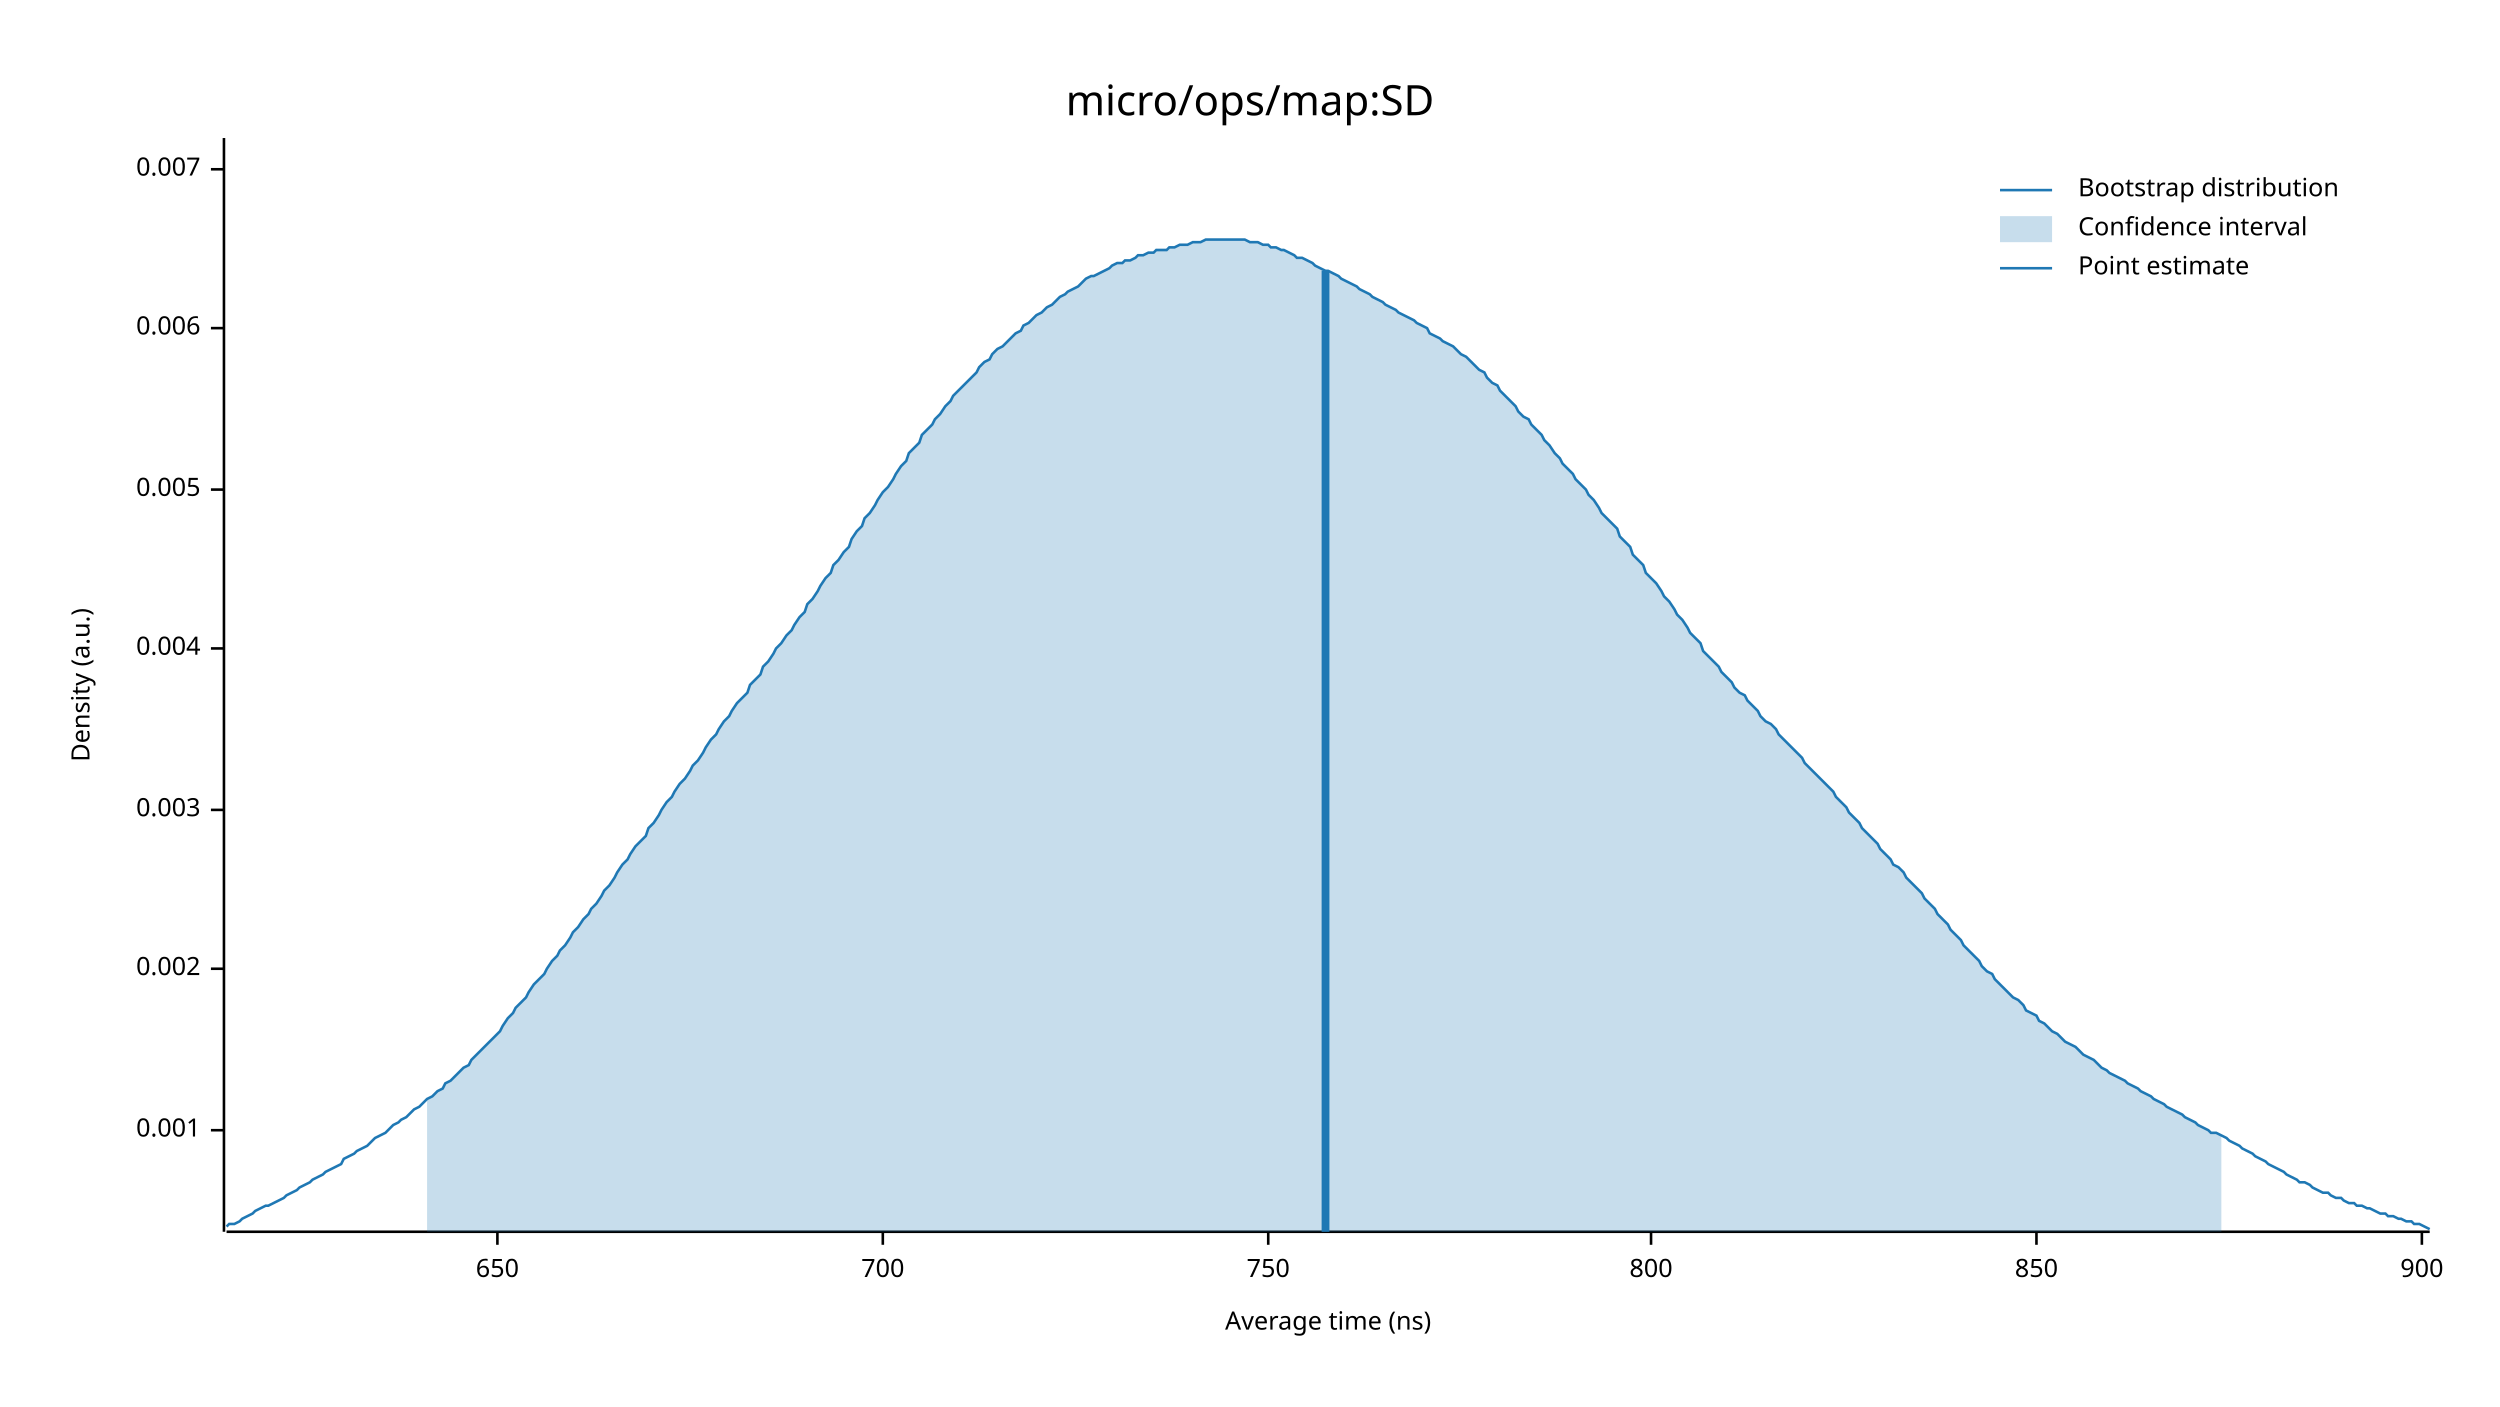
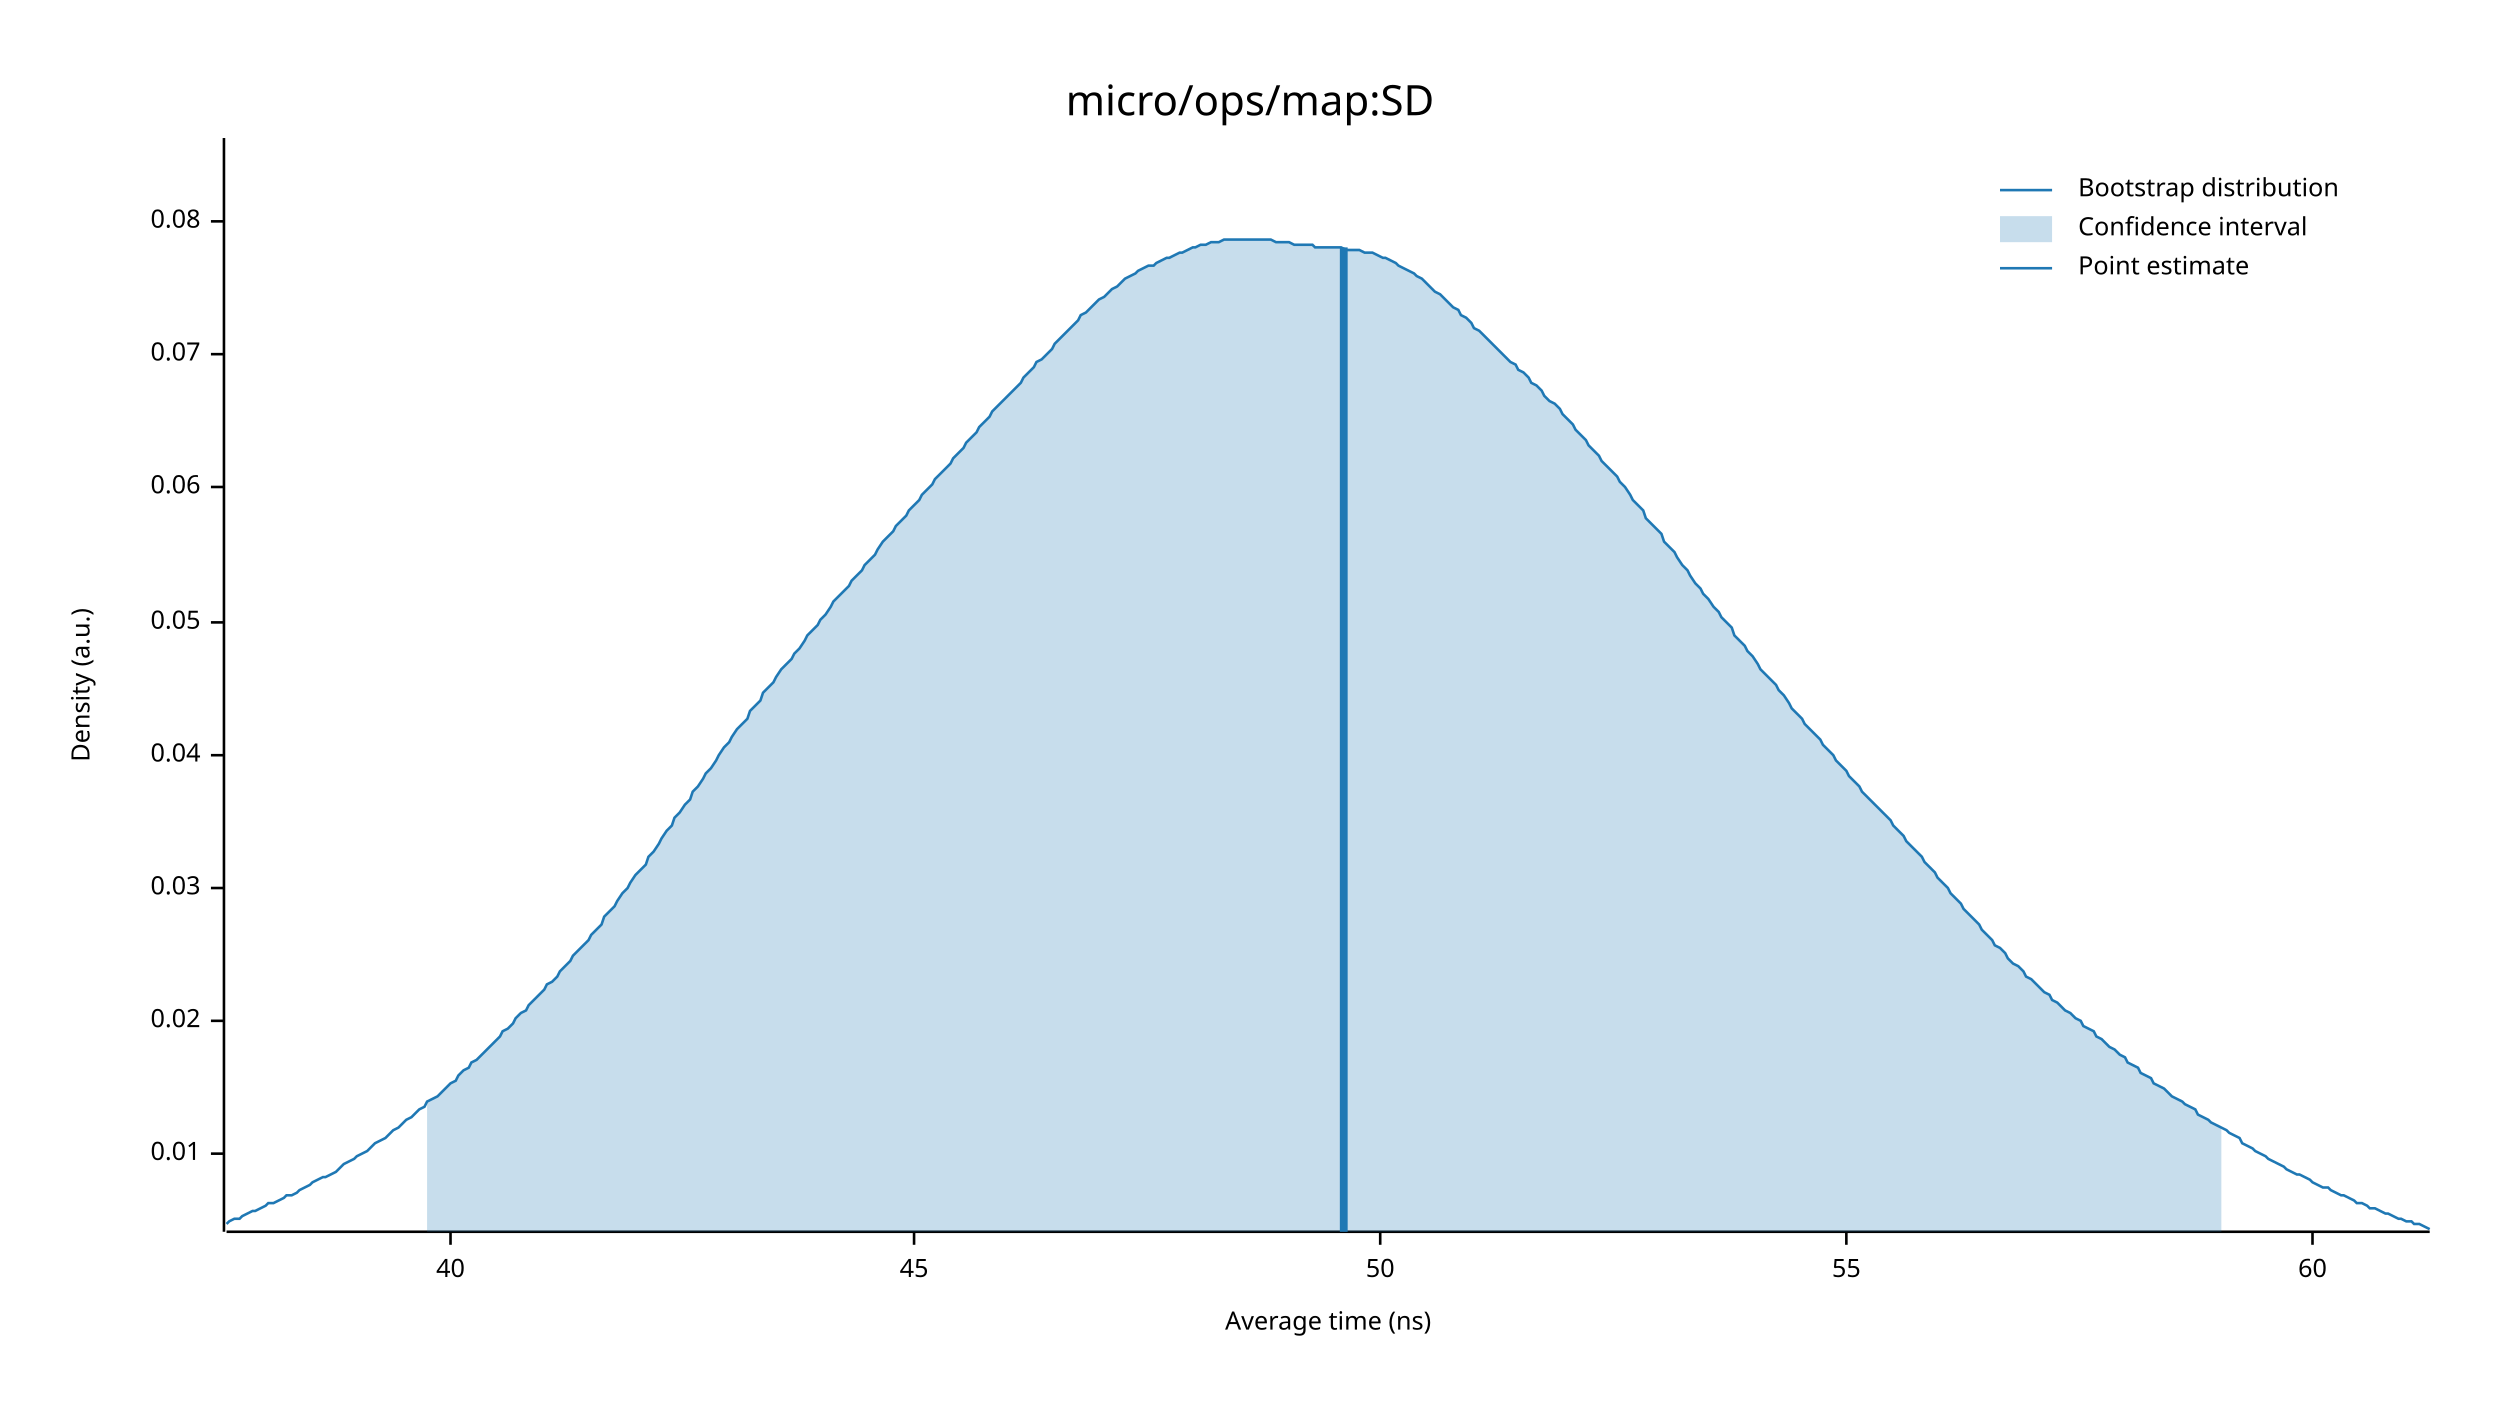
<svg xmlns="http://www.w3.org/2000/svg" width="960" height="540" viewBox="0 0 960 540">
  <text x="480" y="32" dy="0.76em" text-anchor="middle" font-family="sans-serif" font-size="16.129" opacity="1" fill="#000000">
micro/ops/map:SD
</text>
  <text x="27" y="263" dy="0.76em" text-anchor="middle" font-family="sans-serif" font-size="9.677" opacity="1" fill="#000000" transform="rotate(270, 27, 263)">
Density (a.u.)
</text>
  <text x="510" y="513" dy="-0.5ex" text-anchor="middle" font-family="sans-serif" font-size="9.677" opacity="1" fill="#000000">
Average time (ns)
</text>
  <polyline fill="none" opacity="1" stroke="#000000" stroke-width="1" points="86,53 86,473 " />
-   <text x="77" y="434" dy="0.5ex" text-anchor="end" font-family="sans-serif" font-size="9.677" opacity="1" fill="#000000">
- 0.001
+   <text x="77" y="443" dy="0.5ex" text-anchor="end" font-family="sans-serif" font-size="9.677" opacity="1" fill="#000000">
+ 0.01
</text>
-   <polyline fill="none" opacity="1" stroke="#000000" stroke-width="1" points="81,434 86,434 " />
-   <text x="77" y="372" dy="0.5ex" text-anchor="end" font-family="sans-serif" font-size="9.677" opacity="1" fill="#000000">
- 0.002
+   <polyline fill="none" opacity="1" stroke="#000000" stroke-width="1" points="81,443 86,443 " />
+   <text x="77" y="392" dy="0.5ex" text-anchor="end" font-family="sans-serif" font-size="9.677" opacity="1" fill="#000000">
+ 0.02
</text>
-   <polyline fill="none" opacity="1" stroke="#000000" stroke-width="1" points="81,372 86,372 " />
-   <text x="77" y="311" dy="0.5ex" text-anchor="end" font-family="sans-serif" font-size="9.677" opacity="1" fill="#000000">
- 0.003
+   <polyline fill="none" opacity="1" stroke="#000000" stroke-width="1" points="81,392 86,392 " />
+   <text x="77" y="341" dy="0.5ex" text-anchor="end" font-family="sans-serif" font-size="9.677" opacity="1" fill="#000000">
+ 0.03
</text>
-   <polyline fill="none" opacity="1" stroke="#000000" stroke-width="1" points="81,311 86,311 " />
-   <text x="77" y="249" dy="0.5ex" text-anchor="end" font-family="sans-serif" font-size="9.677" opacity="1" fill="#000000">
- 0.004
+   <polyline fill="none" opacity="1" stroke="#000000" stroke-width="1" points="81,341 86,341 " />
+   <text x="77" y="290" dy="0.5ex" text-anchor="end" font-family="sans-serif" font-size="9.677" opacity="1" fill="#000000">
+ 0.04
</text>
-   <polyline fill="none" opacity="1" stroke="#000000" stroke-width="1" points="81,249 86,249 " />
-   <text x="77" y="188" dy="0.5ex" text-anchor="end" font-family="sans-serif" font-size="9.677" opacity="1" fill="#000000">
- 0.005
+   <polyline fill="none" opacity="1" stroke="#000000" stroke-width="1" points="81,290 86,290 " />
+   <text x="77" y="239" dy="0.5ex" text-anchor="end" font-family="sans-serif" font-size="9.677" opacity="1" fill="#000000">
+ 0.05
</text>
-   <polyline fill="none" opacity="1" stroke="#000000" stroke-width="1" points="81,188 86,188 " />
-   <text x="77" y="126" dy="0.5ex" text-anchor="end" font-family="sans-serif" font-size="9.677" opacity="1" fill="#000000">
- 0.006
+   <polyline fill="none" opacity="1" stroke="#000000" stroke-width="1" points="81,239 86,239 " />
+   <text x="77" y="187" dy="0.5ex" text-anchor="end" font-family="sans-serif" font-size="9.677" opacity="1" fill="#000000">
+ 0.06
</text>
-   <polyline fill="none" opacity="1" stroke="#000000" stroke-width="1" points="81,126 86,126 " />
-   <text x="77" y="65" dy="0.5ex" text-anchor="end" font-family="sans-serif" font-size="9.677" opacity="1" fill="#000000">
- 0.007
+   <polyline fill="none" opacity="1" stroke="#000000" stroke-width="1" points="81,187 86,187 " />
+   <text x="77" y="136" dy="0.5ex" text-anchor="end" font-family="sans-serif" font-size="9.677" opacity="1" fill="#000000">
+ 0.07
</text>
-   <polyline fill="none" opacity="1" stroke="#000000" stroke-width="1" points="81,65 86,65 " />
+   <polyline fill="none" opacity="1" stroke="#000000" stroke-width="1" points="81,136 86,136 " />
+   <text x="77" y="85" dy="0.5ex" text-anchor="end" font-family="sans-serif" font-size="9.677" opacity="1" fill="#000000">
+ 0.08
+ </text>
+   <polyline fill="none" opacity="1" stroke="#000000" stroke-width="1" points="81,85 86,85 " />
  <polyline fill="none" opacity="1" stroke="#000000" stroke-width="1" points="87,473 933,473 " />
-   <text x="191" y="483" dy="0.76em" text-anchor="middle" font-family="sans-serif" font-size="9.677" opacity="1" fill="#000000">
- 650
+   <text x="173" y="483" dy="0.76em" text-anchor="middle" font-family="sans-serif" font-size="9.677" opacity="1" fill="#000000">
+ 40
</text>
-   <polyline fill="none" opacity="1" stroke="#000000" stroke-width="1" points="191,473 191,478 " />
-   <text x="339" y="483" dy="0.76em" text-anchor="middle" font-family="sans-serif" font-size="9.677" opacity="1" fill="#000000">
- 700
+   <polyline fill="none" opacity="1" stroke="#000000" stroke-width="1" points="173,473 173,478 " />
+   <text x="351" y="483" dy="0.76em" text-anchor="middle" font-family="sans-serif" font-size="9.677" opacity="1" fill="#000000">
+ 45
</text>
-   <polyline fill="none" opacity="1" stroke="#000000" stroke-width="1" points="339,473 339,478 " />
-   <text x="487" y="483" dy="0.76em" text-anchor="middle" font-family="sans-serif" font-size="9.677" opacity="1" fill="#000000">
- 750
+   <polyline fill="none" opacity="1" stroke="#000000" stroke-width="1" points="351,473 351,478 " />
+   <text x="530" y="483" dy="0.76em" text-anchor="middle" font-family="sans-serif" font-size="9.677" opacity="1" fill="#000000">
+ 50
</text>
-   <polyline fill="none" opacity="1" stroke="#000000" stroke-width="1" points="487,473 487,478 " />
-   <text x="634" y="483" dy="0.76em" text-anchor="middle" font-family="sans-serif" font-size="9.677" opacity="1" fill="#000000">
- 800
+   <polyline fill="none" opacity="1" stroke="#000000" stroke-width="1" points="530,473 530,478 " />
+   <text x="709" y="483" dy="0.76em" text-anchor="middle" font-family="sans-serif" font-size="9.677" opacity="1" fill="#000000">
+ 55
</text>
-   <polyline fill="none" opacity="1" stroke="#000000" stroke-width="1" points="634,473 634,478 " />
-   <text x="782" y="483" dy="0.76em" text-anchor="middle" font-family="sans-serif" font-size="9.677" opacity="1" fill="#000000">
- 850
+   <polyline fill="none" opacity="1" stroke="#000000" stroke-width="1" points="709,473 709,478 " />
+   <text x="888" y="483" dy="0.76em" text-anchor="middle" font-family="sans-serif" font-size="9.677" opacity="1" fill="#000000">
+ 60
</text>
-   <polyline fill="none" opacity="1" stroke="#000000" stroke-width="1" points="782,473 782,478 " />
-   <text x="930" y="483" dy="0.76em" text-anchor="middle" font-family="sans-serif" font-size="9.677" opacity="1" fill="#000000">
- 900
- </text>
-   <polyline fill="none" opacity="1" stroke="#000000" stroke-width="1" points="930,473 930,478 " />
-   <polyline fill="none" opacity="1" stroke="#1F78B4" stroke-width="1" points="87,471 88,470 90,470 92,469 93,468 95,467 97,466 98,465 100,464 102,463 103,463 105,462 107,461 109,460 110,459 112,458 114,457 115,456 117,455 119,454 120,453 122,452 124,451 125,450 127,449 129,448 131,447 132,445 134,444 136,443 137,442 139,441 141,440 142,439 144,437 146,436 148,435 149,434 151,432 153,431 154,430 156,429 158,427 159,426 161,425 163,423 164,422 166,421 168,419 170,418 171,416 173,415 175,413 176,412 178,410 180,409 181,407 183,405 185,403 187,401 188,400 190,398 192,396 193,394 195,391 197,389 198,387 200,385 202,383 203,381 205,378 207,376 209,374 210,372 212,369 214,367 215,365 217,363 219,360 220,358 222,356 224,353 226,351 227,349 229,347 231,344 232,342 234,340 236,337 237,335 239,332 241,330 242,328 244,325 246,323 248,321 249,318 251,316 253,313 254,311 256,308 258,306 259,304 261,301 263,299 265,296 266,294 268,292 270,289 271,287 273,284 275,282 276,280 278,277 280,275 281,273 283,270 285,268 287,266 288,263 290,261 292,259 293,256 295,254 297,251 298,249 300,247 302,244 304,242 305,240 307,237 309,235 310,232 312,230 314,227 315,225 317,222 319,220 320,217 322,215 324,212 326,210 327,207 329,204 331,202 332,199 334,197 336,194 337,192 339,189 341,187 343,184 344,182 346,179 348,177 349,174 351,172 353,170 354,167 356,165 358,163 359,161 361,159 363,156 365,154 366,152 368,150 370,148 371,147 373,145 375,143 376,141 378,139 380,138 381,136 383,134 385,133 387,131 388,130 390,128 392,127 393,125 395,124 397,122 398,121 400,120 402,118 404,117 405,116 407,114 409,113 410,112 412,111 414,110 415,109 417,107 419,106 420,106 422,105 424,104 426,103 427,102 429,101 431,101 432,100 434,100 436,99 437,98 439,98 441,97 443,97 444,96 446,96 448,96 449,95 451,95 453,94 454,94 456,94 458,93 459,93 461,93 463,92 465,92 466,92 468,92 470,92 471,92 473,92 475,92 476,92 478,92 480,93 482,93 483,93 485,94 487,94 488,95 490,95 492,96 493,96 495,97 497,98 498,99 500,99 502,100 504,101 505,102 507,103 509,104 510,104 512,105 514,106 515,107 517,108 519,109 521,110 522,111 524,112 526,113 527,114 529,115 531,116 532,117 534,118 536,119 537,120 539,121 541,122 543,123 544,124 546,125 548,126 549,128 551,129 553,130 554,131 556,132 558,133 560,135 561,136 563,137 565,139 566,140 568,142 570,143 571,145 573,147 575,148 576,150 578,152 580,154 582,156 583,158 585,160 587,161 588,163 590,165 592,167 593,169 595,171 597,174 599,176 600,178 602,180 604,182 605,184 607,186 609,188 610,190 612,192 614,195 615,197 617,199 619,201 621,203 622,206 624,208 626,210 627,213 629,215 631,217 632,220 634,222 636,224 638,227 639,229 641,231 643,234 644,236 646,238 648,241 649,243 651,245 653,247 654,250 656,252 658,254 660,256 661,258 663,260 665,262 666,264 668,266 670,267 671,269 673,271 675,273 676,275 678,277 680,278 682,280 683,282 685,284 687,286 688,287 690,289 692,291 693,293 695,295 697,297 699,299 700,300 702,302 704,304 705,306 707,308 709,310 710,312 712,314 714,316 715,318 717,320 719,322 721,324 722,326 724,328 726,330 727,332 729,333 731,335 732,337 734,339 736,341 738,343 739,345 741,347 743,349 744,351 746,353 748,355 749,357 751,359 753,361 754,363 756,365 758,367 760,369 761,371 763,373 765,374 766,376 768,378 770,380 771,381 773,383 775,384 777,386 778,388 780,389 782,390 783,392 785,393 787,395 788,396 790,397 792,399 793,400 795,401 797,402 799,404 800,405 802,406 804,407 805,408 807,410 809,411 810,412 812,413 814,414 816,415 817,416 819,417 821,418 822,419 824,420 826,421 827,422 829,423 831,424 832,425 834,426 836,427 838,428 839,429 841,430 843,431 844,432 846,433 848,434 849,435 851,435 853,436 855,437 856,438 858,439 860,440 861,441 863,442 865,443 866,444 868,445 870,446 871,447 873,448 875,449 877,450 878,451 880,452 882,453 883,454 885,454 887,455 888,456 890,457 892,458 894,458 895,459 897,460 899,460 900,461 902,462 904,462 905,463 907,463 909,464 910,464 912,465 914,466 916,466 917,467 919,467 921,468 922,468 924,469 926,469 927,470 929,470 931,471 933,472 " />
-   <polygon opacity="0.25" fill="#1F78B4" points="164,422 166,421 168,419 170,418 171,416 173,415 175,413 176,412 178,410 180,409 181,407 183,405 185,403 187,401 188,400 190,398 192,396 193,394 195,391 197,389 198,387 200,385 202,383 203,381 205,378 207,376 209,374 210,372 212,369 214,367 215,365 217,363 219,360 220,358 222,356 224,353 226,351 227,349 229,347 231,344 232,342 234,340 236,337 237,335 239,332 241,330 242,328 244,325 246,323 248,321 249,318 251,316 253,313 254,311 256,308 258,306 259,304 261,301 263,299 265,296 266,294 268,292 270,289 271,287 273,284 275,282 276,280 278,277 280,275 281,273 283,270 285,268 287,266 288,263 290,261 292,259 293,256 295,254 297,251 298,249 300,247 302,244 304,242 305,240 307,237 309,235 310,232 312,230 314,227 315,225 317,222 319,220 320,217 322,215 324,212 326,210 327,207 329,204 331,202 332,199 334,197 336,194 337,192 339,189 341,187 343,184 344,182 346,179 348,177 349,174 351,172 353,170 354,167 356,165 358,163 359,161 361,159 363,156 365,154 366,152 368,150 370,148 371,147 373,145 375,143 376,141 378,139 380,138 381,136 383,134 385,133 387,131 388,130 390,128 392,127 393,125 395,124 397,122 398,121 400,120 402,118 404,117 405,116 407,114 409,113 410,112 412,111 414,110 415,109 417,107 419,106 420,106 422,105 424,104 426,103 427,102 429,101 431,101 432,100 434,100 436,99 437,98 439,98 441,97 443,97 444,96 446,96 448,96 449,95 451,95 453,94 454,94 456,94 458,93 459,93 461,93 463,92 465,92 466,92 468,92 470,92 471,92 473,92 475,92 476,92 478,92 480,93 482,93 483,93 485,94 487,94 488,95 490,95 492,96 493,96 495,97 497,98 498,99 500,99 502,100 504,101 505,102 507,103 509,104 510,104 512,105 514,106 515,107 517,108 519,109 521,110 522,111 524,112 526,113 527,114 529,115 531,116 532,117 534,118 536,119 537,120 539,121 541,122 543,123 544,124 546,125 548,126 549,128 551,129 553,130 554,131 556,132 558,133 560,135 561,136 563,137 565,139 566,140 568,142 570,143 571,145 573,147 575,148 576,150 578,152 580,154 582,156 583,158 585,160 587,161 588,163 590,165 592,167 593,169 595,171 597,174 599,176 600,178 602,180 604,182 605,184 607,186 609,188 610,190 612,192 614,195 615,197 617,199 619,201 621,203 622,206 624,208 626,210 627,213 629,215 631,217 632,220 634,222 636,224 638,227 639,229 641,231 643,234 644,236 646,238 648,241 649,243 651,245 653,247 654,250 656,252 658,254 660,256 661,258 663,260 665,262 666,264 668,266 670,267 671,269 673,271 675,273 676,275 678,277 680,278 682,280 683,282 685,284 687,286 688,287 690,289 692,291 693,293 695,295 697,297 699,299 700,300 702,302 704,304 705,306 707,308 709,310 710,312 712,314 714,316 715,318 717,320 719,322 721,324 722,326 724,328 726,330 727,332 729,333 731,335 732,337 734,339 736,341 738,343 739,345 741,347 743,349 744,351 746,353 748,355 749,357 751,359 753,361 754,363 756,365 758,367 760,369 761,371 763,373 765,374 766,376 768,378 770,380 771,381 773,383 775,384 777,386 778,388 780,389 782,390 783,392 785,393 787,395 788,396 790,397 792,399 793,400 795,401 797,402 799,404 800,405 802,406 804,407 805,408 807,410 809,411 810,412 812,413 814,414 816,415 817,416 819,417 821,418 822,419 824,420 826,421 827,422 829,423 831,424 832,425 834,426 836,427 838,428 839,429 841,430 843,431 844,432 846,433 848,434 849,435 851,435 853,436 853,473 164,473 " />
-   <polyline fill="none" opacity="1" stroke="#1F78B4" stroke-width="3" points="509,473 509,104 " />
+   <polyline fill="none" opacity="1" stroke="#000000" stroke-width="1" points="888,473 888,478 " />
+   <polyline fill="none" opacity="1" stroke="#1F78B4" stroke-width="1" points="87,470 88,469 90,468 92,468 93,467 95,466 97,465 98,465 100,464 102,463 103,462 105,462 107,461 109,460 110,459 112,459 114,458 115,457 117,456 119,455 120,454 122,453 124,452 125,452 127,451 129,450 131,448 132,447 134,446 136,445 137,444 139,443 141,442 142,441 144,439 146,438 148,437 149,436 151,434 153,433 154,432 156,430 158,429 159,428 161,426 163,425 164,423 166,422 168,421 170,419 171,418 173,416 175,415 176,413 178,411 180,410 181,408 183,407 185,405 187,403 188,402 190,400 192,398 193,396 195,395 197,393 198,391 200,389 202,388 203,386 205,384 207,382 209,380 210,378 212,377 214,375 215,373 217,371 219,369 220,367 222,365 224,363 226,361 227,359 229,357 231,355 232,352 234,350 236,348 237,346 239,343 241,341 242,339 244,336 246,334 248,332 249,329 251,327 253,324 254,322 256,319 258,317 259,314 261,312 263,309 265,307 266,304 268,302 270,299 271,297 273,295 275,292 276,290 278,287 280,285 281,283 283,280 285,278 287,276 288,273 290,271 292,269 293,266 295,264 297,262 298,260 300,257 302,255 304,253 305,251 307,249 309,246 310,244 312,242 314,240 315,238 317,236 319,233 320,231 322,229 324,227 326,225 327,223 329,221 331,219 332,217 334,215 336,213 337,211 339,208 341,206 343,204 344,202 346,200 348,198 349,196 351,194 353,192 354,190 356,188 358,186 359,184 361,182 363,180 365,178 366,176 368,174 370,172 371,170 373,168 375,166 376,164 378,162 380,160 381,158 383,156 385,154 387,152 388,151 390,149 392,147 393,145 395,143 397,141 398,139 400,138 402,136 404,134 405,132 407,130 409,128 410,127 412,125 414,123 415,121 417,120 419,118 420,117 422,115 424,114 426,112 427,111 429,110 431,108 432,107 434,106 436,105 437,104 439,103 441,102 443,102 444,101 446,100 448,99 449,99 451,98 453,97 454,97 456,96 458,95 459,95 461,94 463,94 465,93 466,93 468,93 470,92 471,92 473,92 475,92 476,92 478,92 480,92 482,92 483,92 485,92 487,92 488,92 490,93 492,93 493,93 495,93 497,94 498,94 500,94 502,94 504,94 505,95 507,95 509,95 510,95 512,95 514,95 515,95 517,96 519,96 521,96 522,96 524,97 526,97 527,97 529,98 531,99 532,99 534,100 536,101 537,102 539,103 541,104 543,105 544,106 546,107 548,109 549,110 551,112 553,113 554,114 556,116 558,118 560,119 561,121 563,122 565,124 566,126 568,127 570,129 571,130 573,132 575,134 576,135 578,137 580,139 582,140 583,142 585,143 587,145 588,147 590,148 592,150 593,152 595,154 597,155 599,157 600,159 602,161 604,163 605,165 607,167 609,169 610,171 612,173 614,175 615,177 617,179 619,181 621,183 622,185 624,187 626,190 627,192 629,194 631,196 632,199 634,201 636,203 638,205 639,208 641,210 643,212 644,214 646,217 648,219 649,221 651,224 653,226 654,228 656,230 658,233 660,235 661,237 663,239 665,241 666,244 668,246 670,248 671,250 673,252 675,255 676,257 678,259 680,261 682,263 683,265 685,267 687,270 688,272 690,274 692,276 693,278 695,280 697,282 699,284 700,286 702,288 704,290 705,292 707,294 709,296 710,298 712,300 714,302 715,304 717,306 719,308 721,310 722,311 724,313 726,315 727,317 729,319 731,321 732,323 734,325 736,327 738,329 739,331 741,333 743,335 744,337 746,339 748,341 749,343 751,345 753,347 754,349 756,351 758,353 760,355 761,357 763,359 765,361 766,363 768,364 770,366 771,368 773,370 775,371 777,373 778,375 780,376 782,378 783,379 785,381 787,382 788,384 790,385 792,387 793,388 795,389 797,391 799,392 800,394 802,395 804,396 805,398 807,399 809,401 810,402 812,403 814,405 816,406 817,408 819,409 821,410 822,412 824,413 826,414 827,416 829,417 831,418 832,419 834,421 836,422 838,423 839,424 841,425 843,426 844,428 846,429 848,430 849,431 851,432 853,433 855,434 856,435 858,436 860,437 861,439 863,440 865,441 866,442 868,443 870,444 871,445 873,446 875,447 877,448 878,449 880,450 882,451 883,451 885,452 887,453 888,454 890,455 892,456 894,456 895,457 897,458 899,459 900,459 902,460 904,461 905,462 907,462 909,463 910,464 912,464 914,465 916,466 917,466 919,467 921,468 922,468 924,469 926,469 927,470 929,470 931,471 933,472 " />
+   <polygon opacity="0.25" fill="#1F78B4" points="164,423 166,422 168,421 170,419 171,418 173,416 175,415 176,413 178,411 180,410 181,408 183,407 185,405 187,403 188,402 190,400 192,398 193,396 195,395 197,393 198,391 200,389 202,388 203,386 205,384 207,382 209,380 210,378 212,377 214,375 215,373 217,371 219,369 220,367 222,365 224,363 226,361 227,359 229,357 231,355 232,352 234,350 236,348 237,346 239,343 241,341 242,339 244,336 246,334 248,332 249,329 251,327 253,324 254,322 256,319 258,317 259,314 261,312 263,309 265,307 266,304 268,302 270,299 271,297 273,295 275,292 276,290 278,287 280,285 281,283 283,280 285,278 287,276 288,273 290,271 292,269 293,266 295,264 297,262 298,260 300,257 302,255 304,253 305,251 307,249 309,246 310,244 312,242 314,240 315,238 317,236 319,233 320,231 322,229 324,227 326,225 327,223 329,221 331,219 332,217 334,215 336,213 337,211 339,208 341,206 343,204 344,202 346,200 348,198 349,196 351,194 353,192 354,190 356,188 358,186 359,184 361,182 363,180 365,178 366,176 368,174 370,172 371,170 373,168 375,166 376,164 378,162 380,160 381,158 383,156 385,154 387,152 388,151 390,149 392,147 393,145 395,143 397,141 398,139 400,138 402,136 404,134 405,132 407,130 409,128 410,127 412,125 414,123 415,121 417,120 419,118 420,117 422,115 424,114 426,112 427,111 429,110 431,108 432,107 434,106 436,105 437,104 439,103 441,102 443,102 444,101 446,100 448,99 449,99 451,98 453,97 454,97 456,96 458,95 459,95 461,94 463,94 465,93 466,93 468,93 470,92 471,92 473,92 475,92 476,92 478,92 480,92 482,92 483,92 485,92 487,92 488,92 490,93 492,93 493,93 495,93 497,94 498,94 500,94 502,94 504,94 505,95 507,95 509,95 510,95 512,95 514,95 515,95 517,96 519,96 521,96 522,96 524,97 526,97 527,97 529,98 531,99 532,99 534,100 536,101 537,102 539,103 541,104 543,105 544,106 546,107 548,109 549,110 551,112 553,113 554,114 556,116 558,118 560,119 561,121 563,122 565,124 566,126 568,127 570,129 571,130 573,132 575,134 576,135 578,137 580,139 582,140 583,142 585,143 587,145 588,147 590,148 592,150 593,152 595,154 597,155 599,157 600,159 602,161 604,163 605,165 607,167 609,169 610,171 612,173 614,175 615,177 617,179 619,181 621,183 622,185 624,187 626,190 627,192 629,194 631,196 632,199 634,201 636,203 638,205 639,208 641,210 643,212 644,214 646,217 648,219 649,221 651,224 653,226 654,228 656,230 658,233 660,235 661,237 663,239 665,241 666,244 668,246 670,248 671,250 673,252 675,255 676,257 678,259 680,261 682,263 683,265 685,267 687,270 688,272 690,274 692,276 693,278 695,280 697,282 699,284 700,286 702,288 704,290 705,292 707,294 709,296 710,298 712,300 714,302 715,304 717,306 719,308 721,310 722,311 724,313 726,315 727,317 729,319 731,321 732,323 734,325 736,327 738,329 739,331 741,333 743,335 744,337 746,339 748,341 749,343 751,345 753,347 754,349 756,351 758,353 760,355 761,357 763,359 765,361 766,363 768,364 770,366 771,368 773,370 775,371 777,373 778,375 780,376 782,378 783,379 785,381 787,382 788,384 790,385 792,387 793,388 795,389 797,391 799,392 800,394 802,395 804,396 805,398 807,399 809,401 810,402 812,403 814,405 816,406 817,408 819,409 821,410 822,412 824,413 826,414 827,416 829,417 831,418 832,419 834,421 836,422 838,423 839,424 841,425 843,426 844,428 846,429 848,430 849,431 851,432 853,433 853,473 164,473 " />
+   <polyline fill="none" opacity="1" stroke="#1F78B4" stroke-width="3" points="516,473 516,95 " />
  <text x="798" y="68" dy="0.76em" text-anchor="start" font-family="sans-serif" font-size="9.677" opacity="1" fill="#000000">
Bootstrap distribution
</text>
  <text x="798" y="83" dy="0.76em" text-anchor="start" font-family="sans-serif" font-size="9.677" opacity="1" fill="#000000">
Confidence interval
</text>
  <text x="798" y="98" dy="0.76em" text-anchor="start" font-family="sans-serif" font-size="9.677" opacity="1" fill="#000000">
Point estimate
</text>
  <polyline fill="none" opacity="1" stroke="#1F78B4" stroke-width="1" points="768,73 788,73 " />
  <rect x="768" y="83" width="20" height="10" opacity="0.25" fill="#1F78B4" stroke="none" />
  <polyline fill="none" opacity="1" stroke="#1F78B4" stroke-width="1" points="768,103 788,103 " />
</svg>
